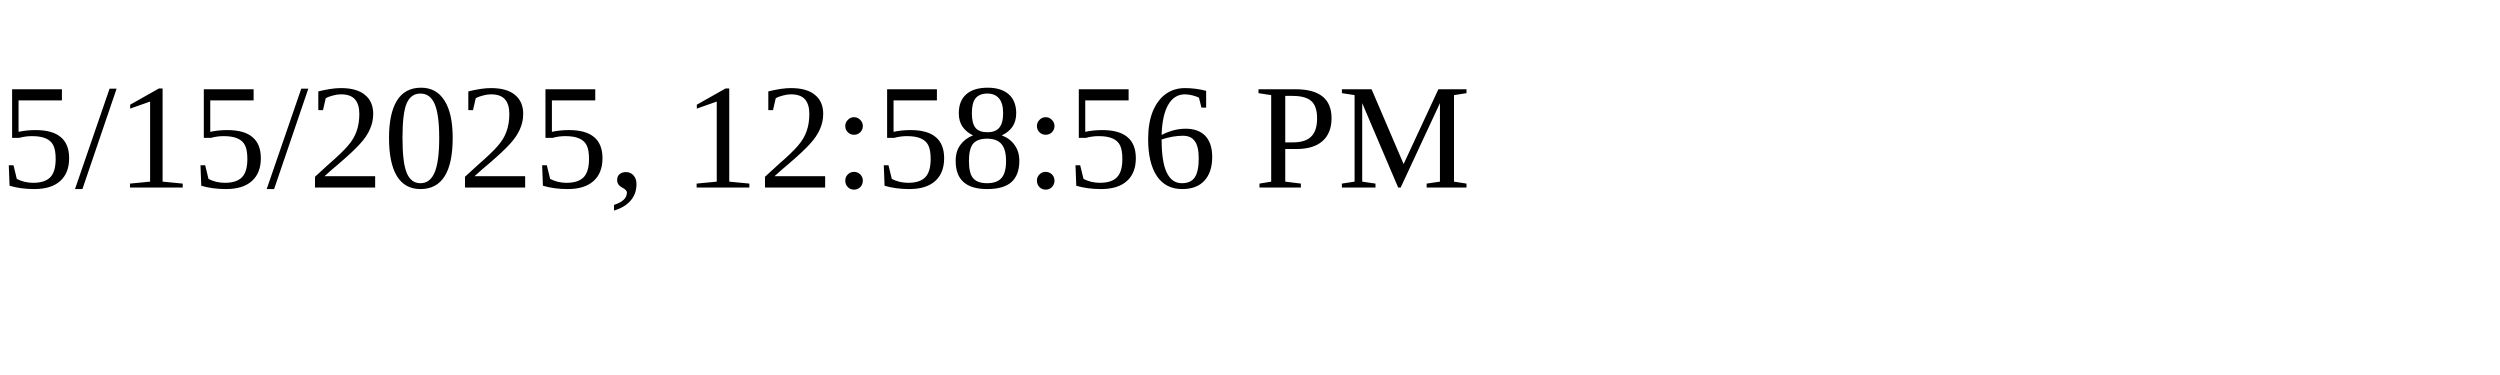
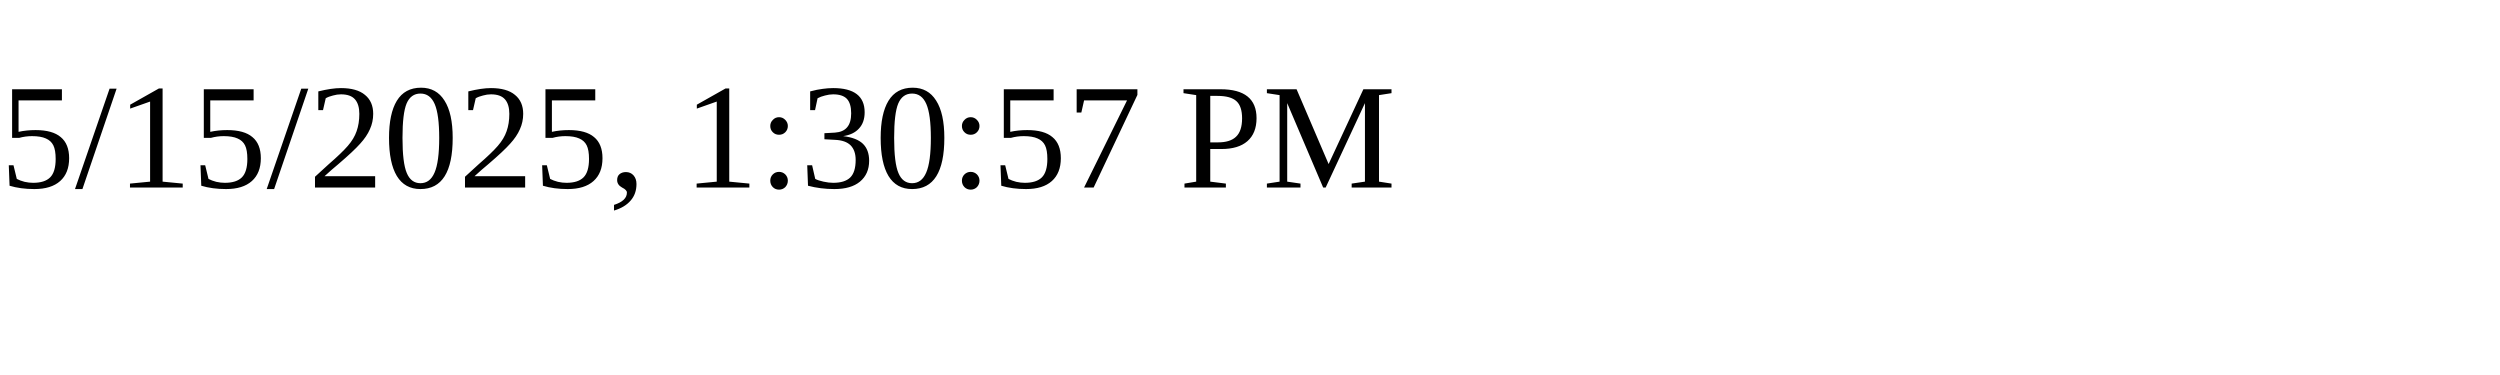
<svg xmlns="http://www.w3.org/2000/svg" height="30" width="200">
-   <text x="0" y="15">5/15/2025, 12:58:56 PM</text>
+   <text x="0" y="15">5/15/2025, 1:30:57 PM</text>
</svg>
